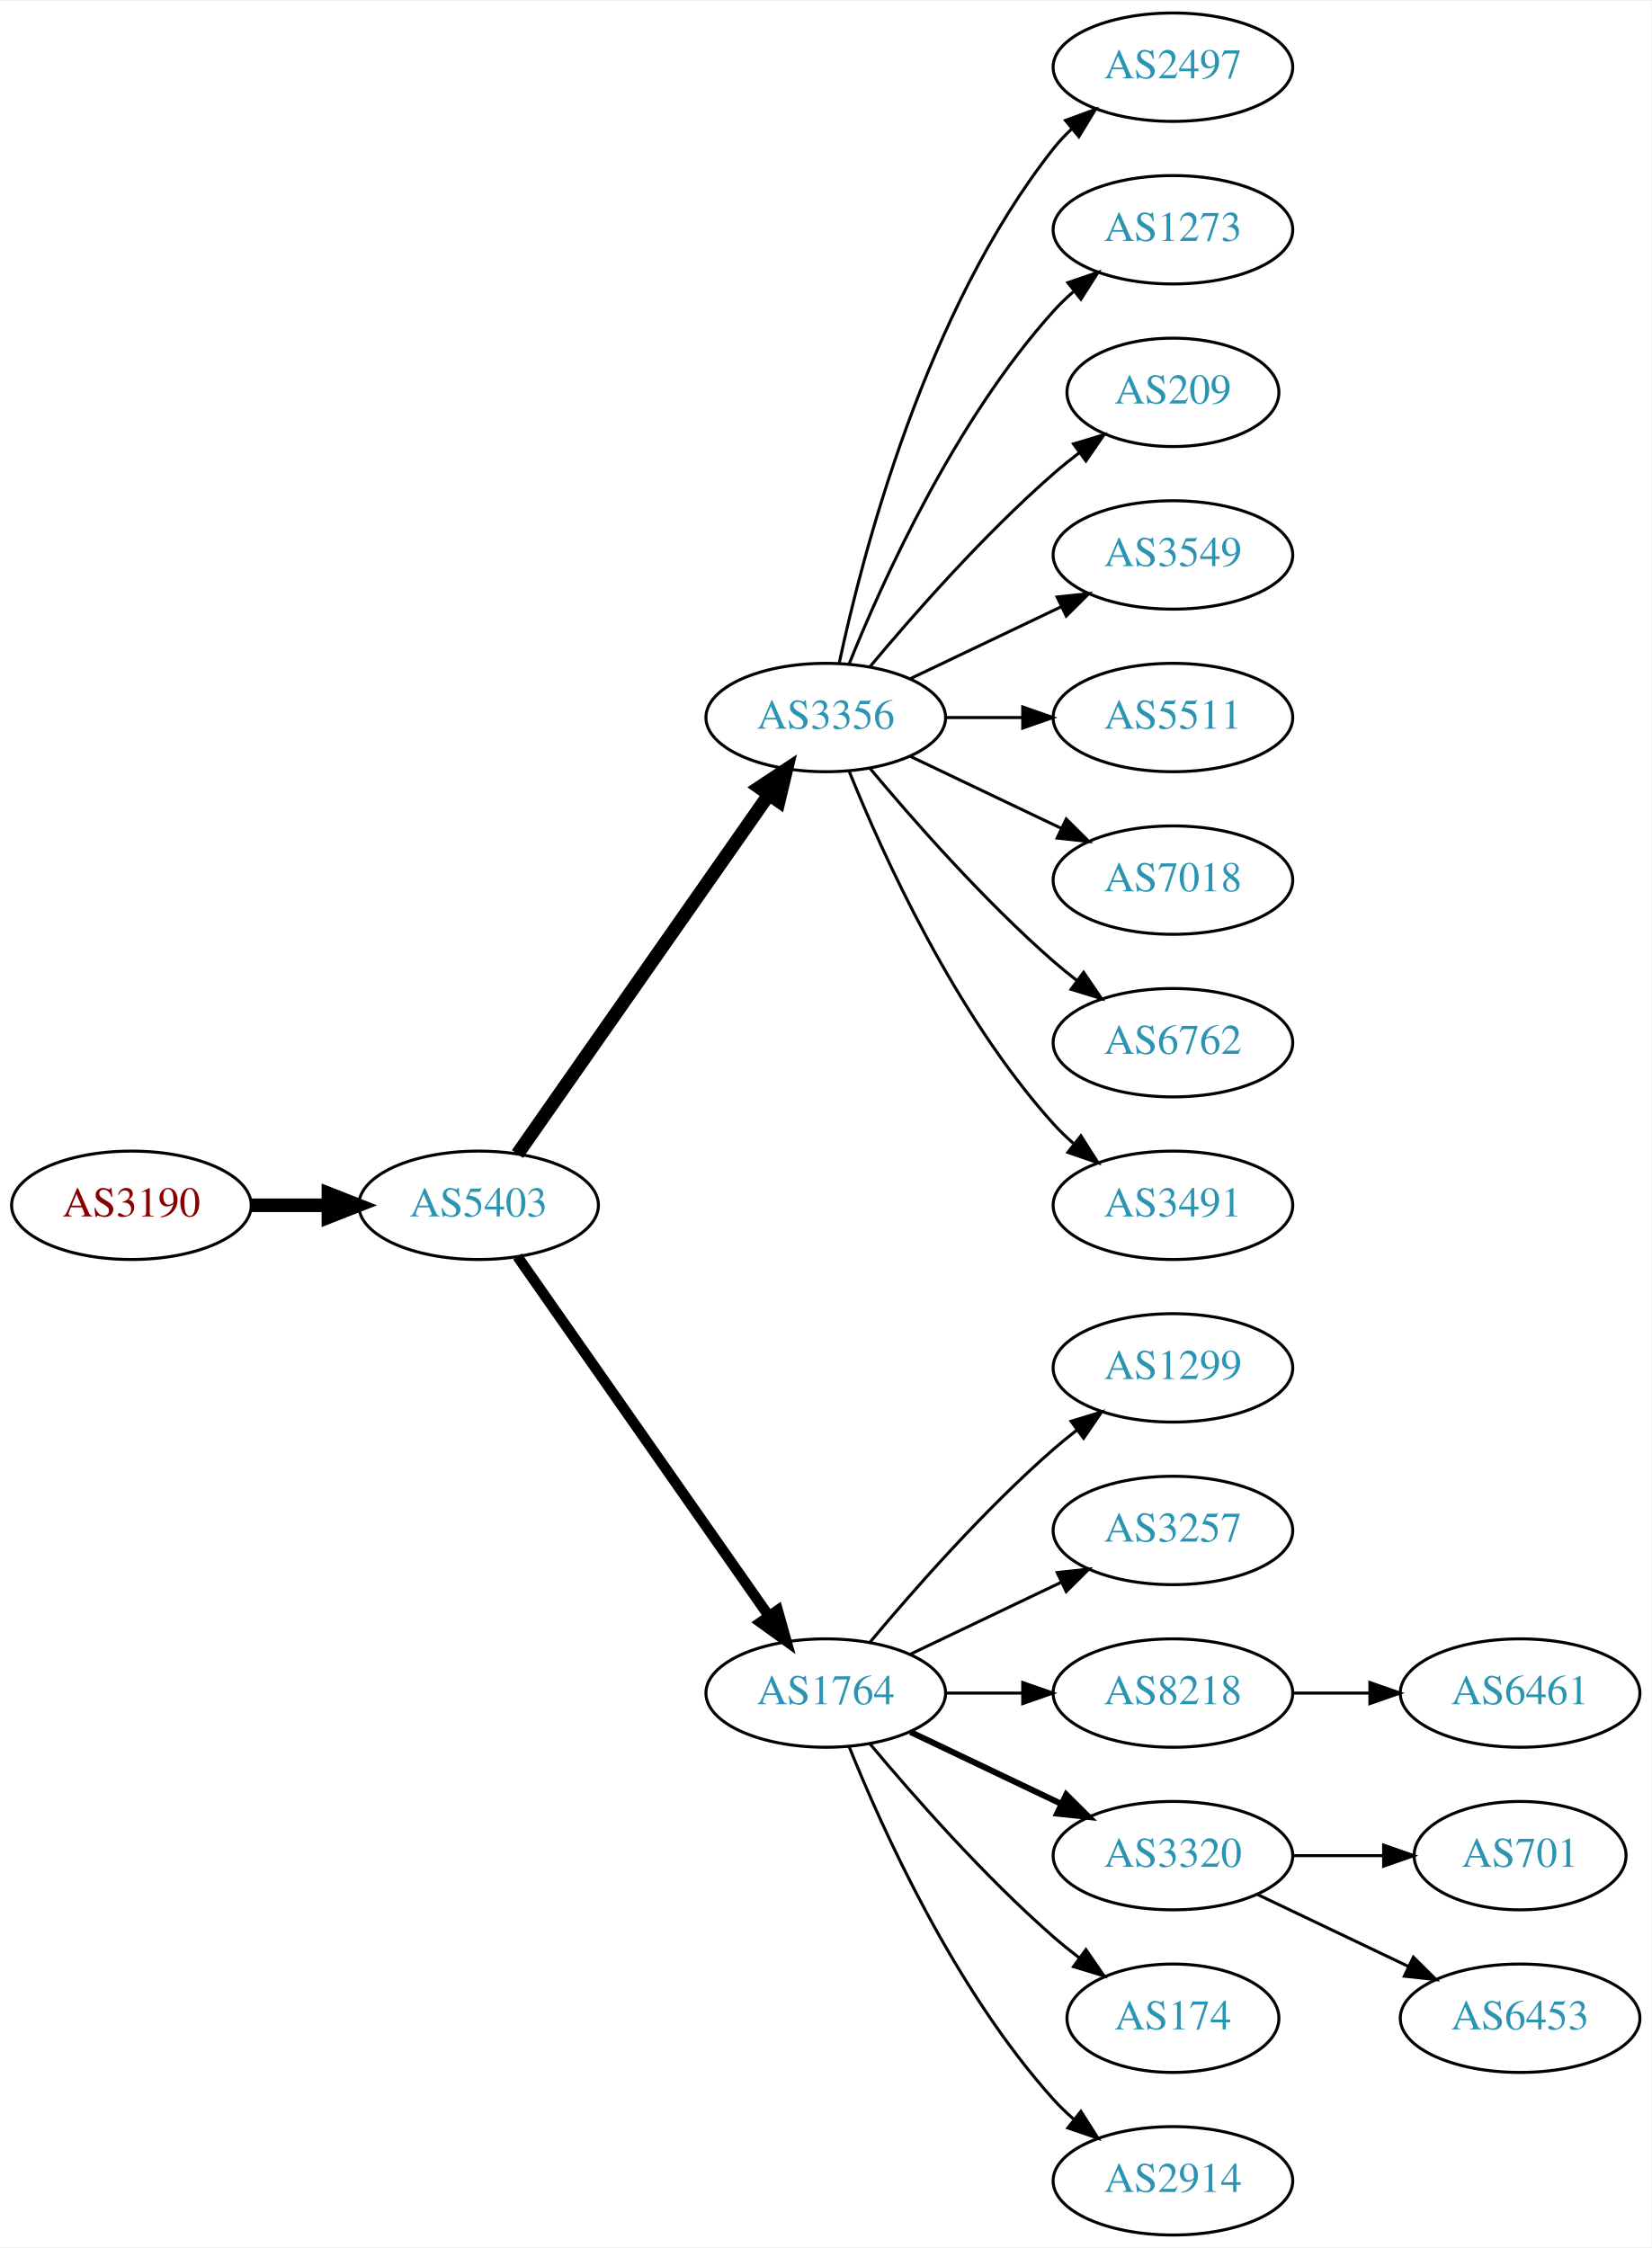
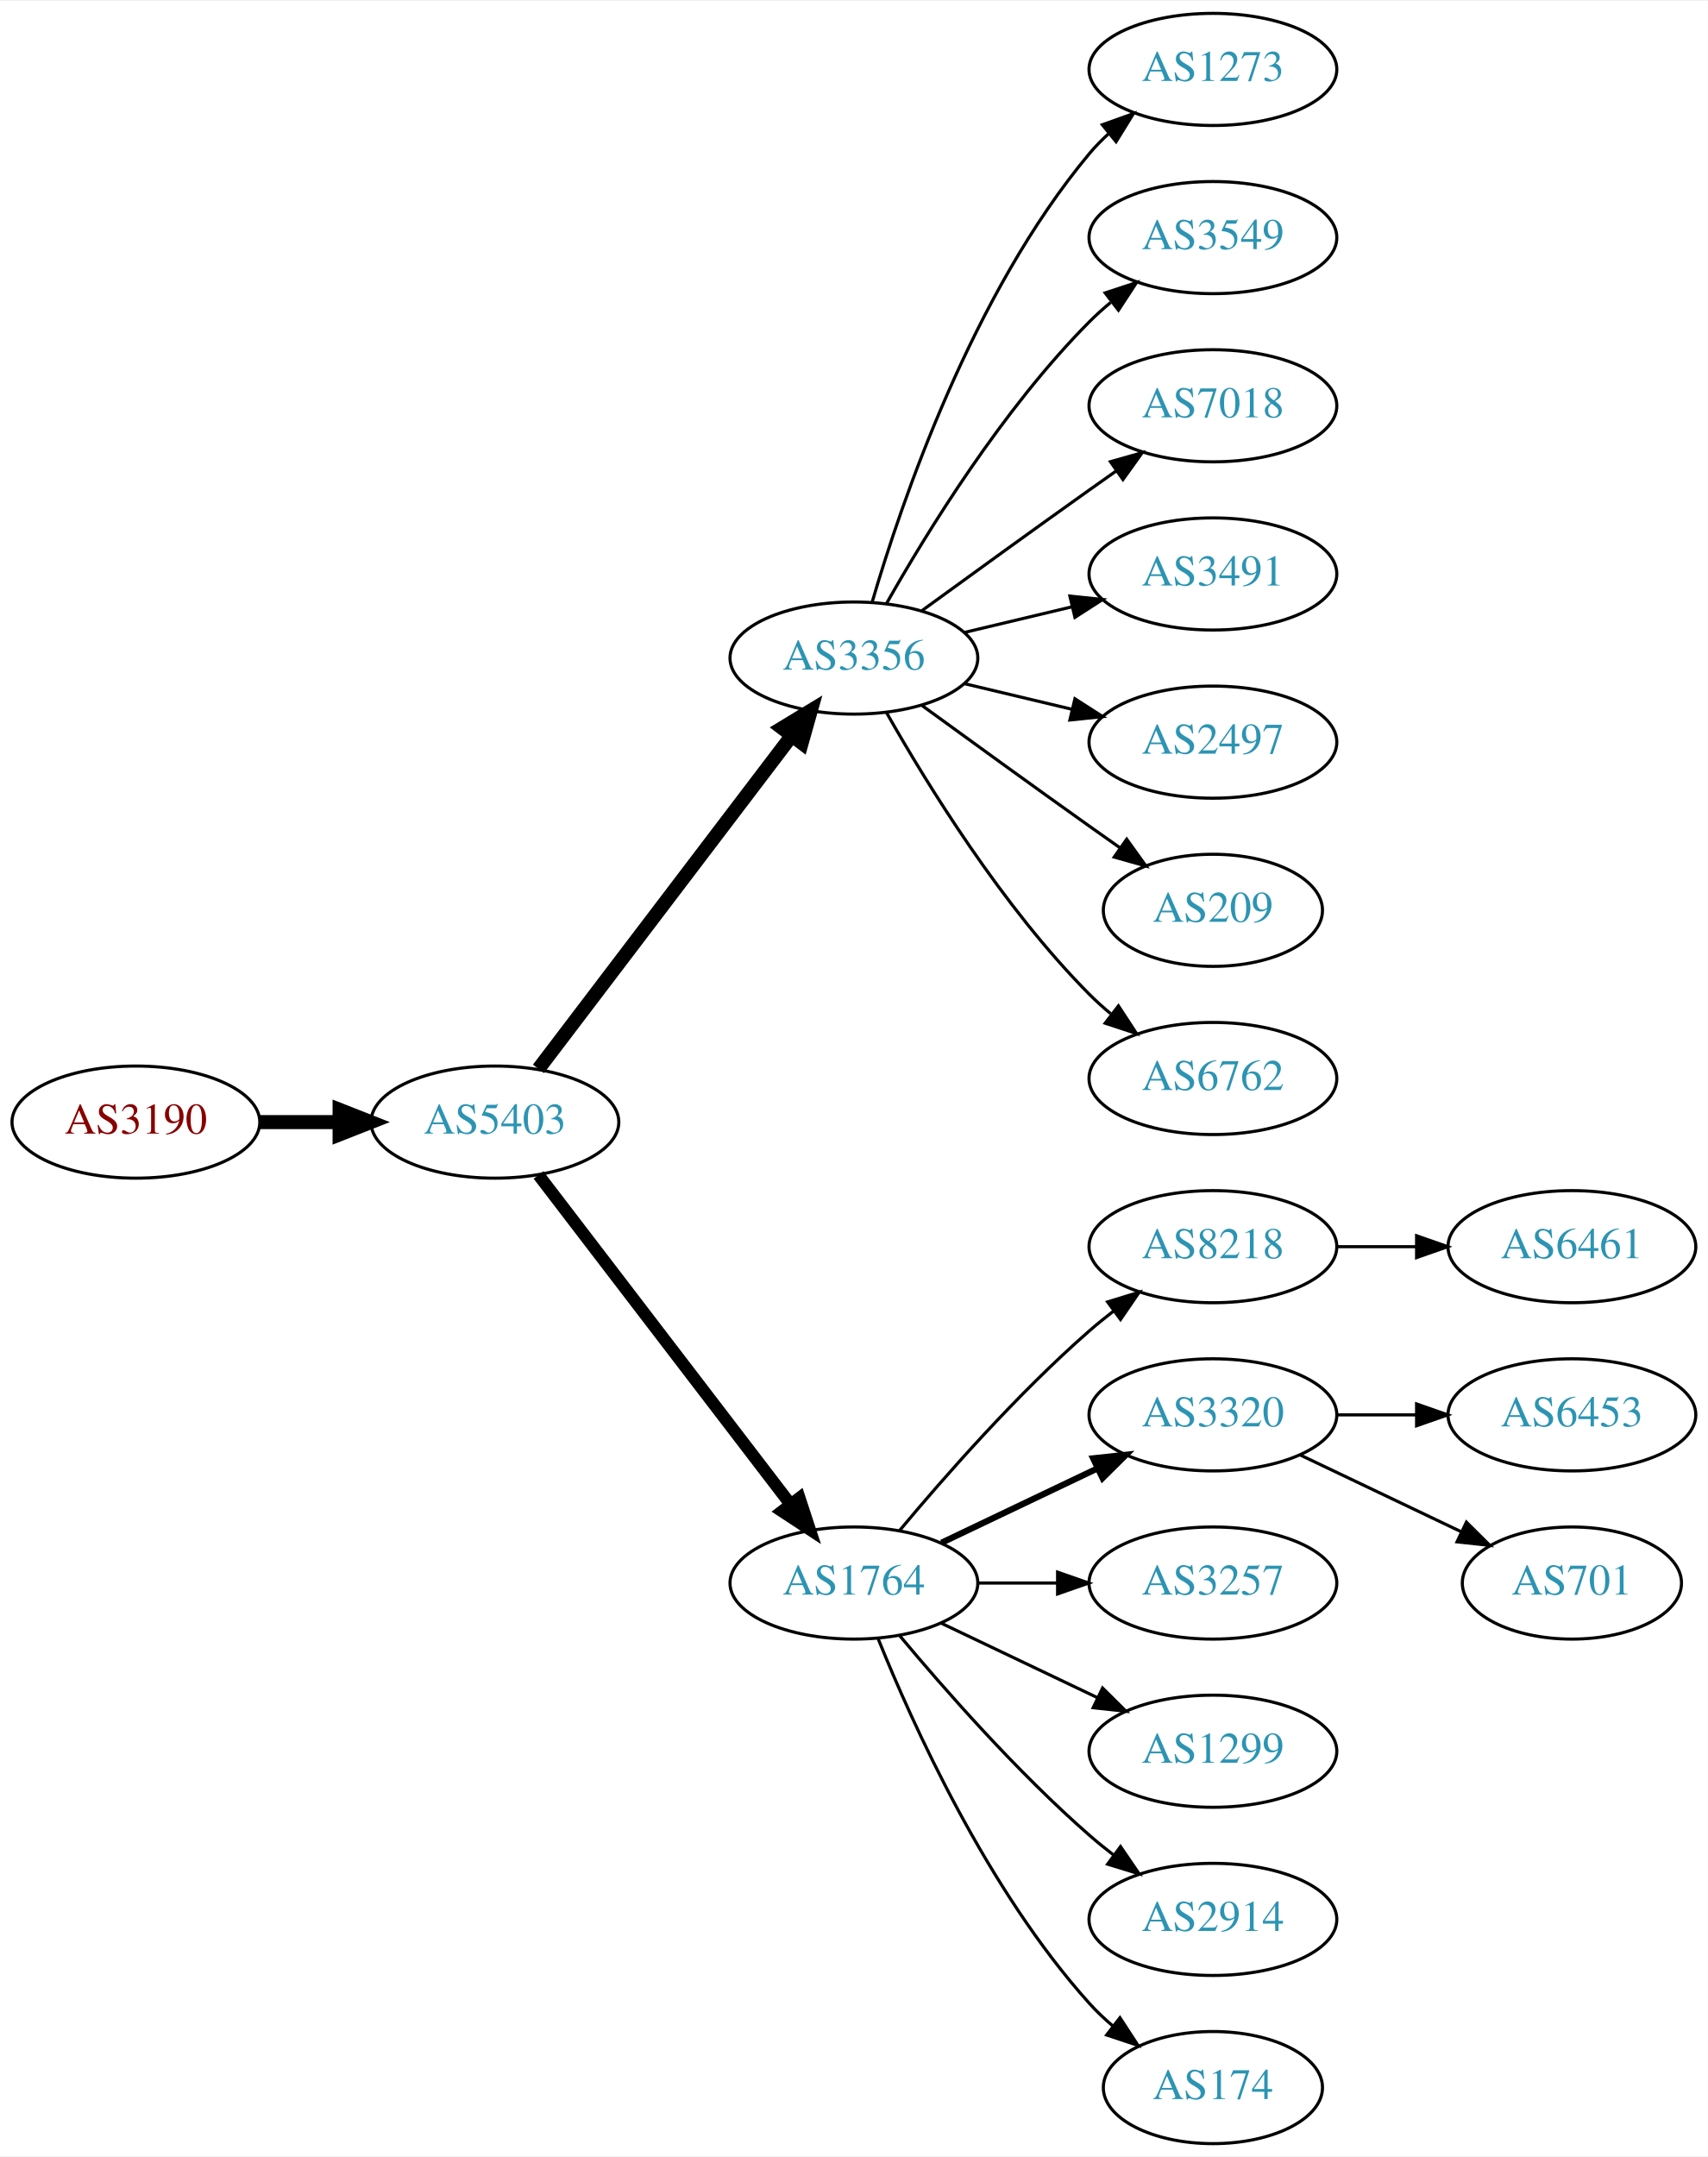
- <svg xmlns="http://www.w3.org/2000/svg" xmlns:xlink="http://www.w3.org/1999/xlink" width="548pt" height="746pt" viewBox="0.00 0.00 548.46 746.00">
-   <g id="graph0" class="graph" transform="scale(1 1) rotate(0) translate(4 742)">
-     <polygon fill="white" stroke="none" points="-4,4 -4,-742 544.465,-742 544.465,4 -4,4" />
+ <svg xmlns="http://www.w3.org/2000/svg" xmlns:xlink="http://www.w3.org/1999/xlink" width="548pt" height="692pt" viewBox="0.00 0.00 548.46 692.00">
+   <g id="graph0" class="graph" transform="scale(1 1) rotate(0) translate(4 688)">
+     <polygon fill="white" stroke="none" points="-4,4 -4,-688 544.465,-688 544.465,4 -4,4" />
    <g id="node1" class="node">
      <g id="a_node1">
        <a xlink:href="/asn/3190" xlink:title="AS3190 ~ 3-S-IT Dienstleistungen GmbH [AT]">
-           <ellipse fill="#ffffff" stroke="black" cx="39.647" cy="-342" rx="39.794" ry="18" />
-           <text text-anchor="middle" x="39.647" y="-338.3" font-family="Times,serif" font-size="14.00" fill="#880000">AS3190</text>
+           <ellipse fill="#ffffff" stroke="black" cx="39.647" cy="-328" rx="39.794" ry="18" />
+           <text text-anchor="middle" x="39.647" y="-324.3" font-family="Times,serif" font-size="14.00" fill="#880000">AS3190</text>
        </a>
      </g>
    </g>
    <g id="node2" class="node">
      <g id="a_node2">
        <a xlink:href="/asn/5403" xlink:title="AS5403 ~ AS5403 [AT]">
-           <ellipse fill="#ffffff" stroke="black" cx="154.939" cy="-342" rx="39.794" ry="18" />
-           <text text-anchor="middle" x="154.939" y="-338.3" font-family="Times,serif" font-size="14.00" fill="#2c94b3">AS5403</text>
+           <ellipse fill="#ffffff" stroke="black" cx="154.939" cy="-328" rx="39.794" ry="18" />
+           <text text-anchor="middle" x="154.939" y="-324.3" font-family="Times,serif" font-size="14.00" fill="#2c94b3">AS5403</text>
        </a>
      </g>
    </g>
    <g id="edge1" class="edge">
-       <path fill="none" stroke="black" stroke-width="4.5" d="M79.319,-342C87.522,-342 96.286,-342 104.818,-342" />
-       <polygon fill="black" stroke="black" stroke-width="4.5" points="105.057,-345.938 115.057,-342 105.057,-338.063 105.057,-345.938" />
+       <path fill="none" stroke="black" stroke-width="4.5" d="M79.319,-328C87.522,-328 96.286,-328 104.818,-328" />
+       <polygon fill="black" stroke="black" stroke-width="4.5" points="105.057,-331.938 115.057,-328 105.057,-324.063 105.057,-331.938" />
    </g>
    <g id="node3" class="node">
      <g id="a_node3">
        <a xlink:href="/asn/3356" xlink:title="AS3356 ~ Level 3 Parent, LLC [US]">
-           <ellipse fill="#ffffff" stroke="black" cx="270.232" cy="-504" rx="39.794" ry="18" />
-           <text text-anchor="middle" x="270.232" y="-500.3" font-family="Times,serif" font-size="14.00" fill="#2c94b3">AS3356</text>
+           <ellipse fill="#ffffff" stroke="black" cx="270.232" cy="-477" rx="39.794" ry="18" />
+           <text text-anchor="middle" x="270.232" y="-473.3" font-family="Times,serif" font-size="14.00" fill="#2c94b3">AS3356</text>
        </a>
      </g>
    </g>
    <g id="edge2" class="edge">
-       <path fill="none" stroke="black" stroke-width="4.5" d="M167.85,-359.031C187.771,-387.517 227.961,-444.985 251.311,-478.374" />
-       <polygon fill="black" stroke="black" stroke-width="4.5" points="248.183,-480.772 257.141,-486.71 254.637,-476.258 248.183,-480.772" />
+       <path fill="none" stroke="black" stroke-width="4.5" d="M168.936,-345.092C188.911,-371.364 227.262,-421.802 250.318,-452.125" />
+       <polygon fill="black" stroke="black" stroke-width="4.5" points="247.201,-454.53 256.388,-460.107 253.47,-449.764 247.201,-454.53" />
    </g>
    <g id="node4" class="node">
      <g id="a_node4">
        <a xlink:href="/asn/1764" xlink:title="AS1764 ~ NEXTLAYER-AS [AT]">
          <ellipse fill="#ffffff" stroke="black" cx="270.232" cy="-180" rx="39.794" ry="18" />
          <text text-anchor="middle" x="270.232" y="-176.3" font-family="Times,serif" font-size="14.00" fill="#2c94b3">AS1764</text>
        </a>
      </g>
    </g>
    <g id="edge3" class="edge">
-       <path fill="none" stroke="black" stroke-width="3.5" d="M167.85,-324.969C187.771,-296.483 227.961,-239.015 251.311,-205.626" />
-       <polygon fill="black" stroke="black" stroke-width="3.5" points="254.278,-207.491 257.141,-197.29 248.542,-203.479 254.278,-207.491" />
+       <path fill="none" stroke="black" stroke-width="3.938" d="M168.936,-311.023C188.805,-285.066 226.855,-235.36 249.949,-205.191" />
+       <polygon fill="black" stroke="black" stroke-width="3.938" points="252.74,-207.303 256.039,-197.235 247.181,-203.048 252.74,-207.303" />
    </g>
    <g id="node5" class="node">
      <g id="a_node5">
-         <a xlink:href="/asn/2497" xlink:title="AS2497 ~ Internet Initiative Japan Inc. [JP]">
-           <ellipse fill="#ffffff" stroke="black" cx="385.525" cy="-720" rx="39.794" ry="18" />
-           <text text-anchor="middle" x="385.525" y="-716.3" font-family="Times,serif" font-size="14.00" fill="#2c94b3">AS2497</text>
-         </a>
-       </g>
-     </g>
-     <g id="edge4" class="edge">
-       <path fill="none" stroke="black" d="M274.723,-522.16C282.354,-558.03 303.345,-639.155 345.879,-693 347.686,-695.288 349.739,-697.462 351.934,-699.51" />
-       <polygon fill="black" stroke="black" points="349.845,-702.323 359.794,-705.966 354.288,-696.914 349.845,-702.323" />
-     </g>
-     <g id="node6" class="node">
-       <g id="a_node6">
        <a xlink:href="/asn/1273" xlink:title="AS1273 ~ Vodafone Group PLC [EU]">
          <ellipse fill="#ffffff" stroke="black" cx="385.525" cy="-666" rx="39.794" ry="18" />
          <text text-anchor="middle" x="385.525" y="-662.3" font-family="Times,serif" font-size="14.00" fill="#2c94b3">AS1273</text>
        </a>
      </g>
    </g>
+     <g id="edge4" class="edge">
+       <path fill="none" stroke="black" d="M276.107,-495.002C285.42,-526.844 308.237,-593.981 345.879,-639 347.749,-641.237 349.847,-643.374 352.074,-645.396" />
+       <polygon fill="black" stroke="black" points="350.017,-648.234 359.993,-651.804 354.42,-642.793 350.017,-648.234" />
+     </g>
+     <g id="node6" class="node">
+       <g id="a_node6">
+         <a xlink:href="/asn/3549" xlink:title="AS3549 ~ Level 3 Parent, LLC [US]">
+           <ellipse fill="#ffffff" stroke="black" cx="385.525" cy="-612" rx="39.794" ry="18" />
+           <text text-anchor="middle" x="385.525" y="-608.3" font-family="Times,serif" font-size="14.00" fill="#2c94b3">AS3549</text>
+         </a>
+       </g>
+     </g>
    <g id="edge5" class="edge">
-       <path fill="none" stroke="black" d="M277.98,-521.787C289.031,-549.243 313.084,-602.578 345.879,-639 347.881,-641.224 350.1,-643.363 352.432,-645.397" />
-       <polygon fill="black" stroke="black" points="350.631,-648.433 360.652,-651.873 354.963,-642.935 350.631,-648.433" />
+       <path fill="none" stroke="black" d="M280.692,-494.49C293.474,-517.096 317.906,-556.886 345.879,-585 347.99,-587.121 350.286,-589.188 352.671,-591.171" />
+       <polygon fill="black" stroke="black" points="350.923,-594.242 360.987,-597.556 355.187,-588.69 350.923,-594.242" />
    </g>
    <g id="node7" class="node">
      <g id="a_node7">
-         <a xlink:href="/asn/209" xlink:title="AS209 ~ CenturyLink Communications, LLC [US]">
-           <ellipse fill="#ffffff" stroke="black" cx="385.525" cy="-612" rx="35.194" ry="18" />
-           <text text-anchor="middle" x="385.525" y="-608.3" font-family="Times,serif" font-size="14.00" fill="#2c94b3">AS209</text>
+         <a xlink:href="/asn/7018" xlink:title="AS7018 ~ AT&amp;T Services, Inc. [US]">
+           <ellipse fill="#ffffff" stroke="black" cx="385.525" cy="-558" rx="39.794" ry="18" />
+           <text text-anchor="middle" x="385.525" y="-554.3" font-family="Times,serif" font-size="14.00" fill="#2c94b3">AS7018</text>
        </a>
      </g>
    </g>
    <g id="edge6" class="edge">
-       <path fill="none" stroke="black" d="M284.862,-520.817C299.145,-537.929 322.691,-564.745 345.879,-585 348.549,-587.332 351.421,-589.648 354.352,-591.886" />
-       <polygon fill="black" stroke="black" points="352.502,-594.87 362.643,-597.939 356.629,-589.216 352.502,-594.87" />
+       <path fill="none" stroke="black" d="M292.081,-492.222C307.015,-503.091 327.628,-518.025 345.879,-531 348.699,-533.005 351.642,-535.085 354.59,-537.159" />
+       <polygon fill="black" stroke="black" points="352.618,-540.05 362.815,-542.926 356.637,-534.319 352.618,-540.05" />
    </g>
    <g id="node8" class="node">
      <g id="a_node8">
-         <a xlink:href="/asn/3549" xlink:title="AS3549 ~ Level 3 Parent, LLC [US]">
-           <ellipse fill="#ffffff" stroke="black" cx="385.525" cy="-558" rx="39.794" ry="18" />
-           <text text-anchor="middle" x="385.525" y="-554.3" font-family="Times,serif" font-size="14.00" fill="#2c94b3">AS3549</text>
+         <a xlink:href="/asn/3491" xlink:title="AS3491 ~ PCCW Global, Inc. [US]">
+           <ellipse fill="#ffffff" stroke="black" cx="385.525" cy="-504" rx="39.794" ry="18" />
+           <text text-anchor="middle" x="385.525" y="-500.3" font-family="Times,serif" font-size="14.00" fill="#2c94b3">AS3491</text>
        </a>
      </g>
    </g>
    <g id="edge7" class="edge">
-       <path fill="none" stroke="black" d="M298.369,-516.934C313.363,-524.081 332.184,-533.052 348.407,-540.785" />
-       <polygon fill="black" stroke="black" points="347.077,-544.028 357.61,-545.171 350.089,-537.709 347.077,-544.028" />
+       <path fill="none" stroke="black" d="M305.84,-485.248C316.711,-487.838 328.865,-490.735 340.308,-493.462" />
+       <polygon fill="black" stroke="black" points="339.591,-496.889 350.13,-495.803 341.214,-490.08 339.591,-496.889" />
    </g>
    <g id="node9" class="node">
      <g id="a_node9">
-         <a xlink:href="/asn/5511" xlink:title="AS5511 ~ Orange S.A. [FR]">
-           <ellipse fill="#ffffff" stroke="black" cx="385.525" cy="-504" rx="39.794" ry="18" />
-           <text text-anchor="middle" x="385.525" y="-500.3" font-family="Times,serif" font-size="14.00" fill="#2c94b3">AS5511</text>
+         <a xlink:href="/asn/2497" xlink:title="AS2497 ~ Internet Initiative Japan Inc. [JP]">
+           <ellipse fill="#ffffff" stroke="black" cx="385.525" cy="-450" rx="39.794" ry="18" />
+           <text text-anchor="middle" x="385.525" y="-446.3" font-family="Times,serif" font-size="14.00" fill="#2c94b3">AS2497</text>
        </a>
      </g>
    </g>
    <g id="edge8" class="edge">
-       <path fill="none" stroke="black" d="M309.905,-504C318.108,-504 326.872,-504 335.404,-504" />
-       <polygon fill="black" stroke="black" points="335.643,-507.5 345.643,-504 335.643,-500.5 335.643,-507.5" />
+       <path fill="none" stroke="black" d="M305.84,-468.752C316.711,-466.162 328.865,-463.265 340.308,-460.538" />
+       <polygon fill="black" stroke="black" points="341.214,-463.92 350.13,-458.197 339.591,-457.111 341.214,-463.92" />
    </g>
    <g id="node10" class="node">
      <g id="a_node10">
-         <a xlink:href="/asn/7018" xlink:title="AS7018 ~ AT&amp;T Services, Inc. [US]">
-           <ellipse fill="#ffffff" stroke="black" cx="385.525" cy="-450" rx="39.794" ry="18" />
-           <text text-anchor="middle" x="385.525" y="-446.3" font-family="Times,serif" font-size="14.00" fill="#2c94b3">AS7018</text>
+         <a xlink:href="/asn/209" xlink:title="AS209 ~ CenturyLink Communications, LLC [US]">
+           <ellipse fill="#ffffff" stroke="black" cx="385.525" cy="-396" rx="35.194" ry="18" />
+           <text text-anchor="middle" x="385.525" y="-392.3" font-family="Times,serif" font-size="14.00" fill="#2c94b3">AS209</text>
        </a>
      </g>
    </g>
    <g id="edge9" class="edge">
-       <path fill="none" stroke="black" d="M298.369,-491.066C313.363,-483.919 332.184,-474.948 348.407,-467.215" />
-       <polygon fill="black" stroke="black" points="350.089,-470.291 357.61,-462.829 347.077,-463.972 350.089,-470.291" />
+       <path fill="none" stroke="black" d="M292.081,-461.778C307.015,-450.909 327.628,-435.975 345.879,-423 349.089,-420.718 352.458,-418.339 355.813,-415.982" />
+       <polygon fill="black" stroke="black" points="357.841,-418.834 364.023,-410.23 353.825,-413.101 357.841,-418.834" />
    </g>
    <g id="node11" class="node">
      <g id="a_node11">
        <a xlink:href="/asn/6762" xlink:title="AS6762 ~ TELECOM ITALIA SPARKLE S.p.A. [IT]">
-           <ellipse fill="#ffffff" stroke="black" cx="385.525" cy="-396" rx="39.794" ry="18" />
-           <text text-anchor="middle" x="385.525" y="-392.3" font-family="Times,serif" font-size="14.00" fill="#2c94b3">AS6762</text>
+           <ellipse fill="#ffffff" stroke="black" cx="385.525" cy="-342" rx="39.794" ry="18" />
+           <text text-anchor="middle" x="385.525" y="-338.3" font-family="Times,serif" font-size="14.00" fill="#2c94b3">AS6762</text>
        </a>
      </g>
    </g>
    <g id="edge10" class="edge">
-       <path fill="none" stroke="black" d="M284.862,-487.183C299.145,-470.071 322.691,-443.255 345.879,-423 348.345,-420.846 350.983,-418.706 353.681,-416.628" />
-       <polygon fill="black" stroke="black" points="355.854,-419.375 361.835,-410.63 351.706,-413.736 355.854,-419.375" />
+       <path fill="none" stroke="black" d="M280.692,-459.51C293.474,-436.904 317.906,-397.114 345.879,-369 347.99,-366.879 350.286,-364.812 352.671,-362.829" />
+       <polygon fill="black" stroke="black" points="355.187,-365.31 360.987,-356.444 350.923,-359.758 355.187,-365.31" />
    </g>
    <g id="node12" class="node">
      <g id="a_node12">
-         <a xlink:href="/asn/3491" xlink:title="AS3491 ~ PCCW Global, Inc. [US]">
-           <ellipse fill="#ffffff" stroke="black" cx="385.525" cy="-342" rx="39.794" ry="18" />
-           <text text-anchor="middle" x="385.525" y="-338.3" font-family="Times,serif" font-size="14.00" fill="#2c94b3">AS3491</text>
+         <a xlink:href="/asn/8218" xlink:title="AS8218 ~ legacy Neotelecoms [FR]">
+           <ellipse fill="#ffffff" stroke="black" cx="385.525" cy="-288" rx="39.794" ry="18" />
+           <text text-anchor="middle" x="385.525" y="-284.3" font-family="Times,serif" font-size="14.00" fill="#2c94b3">AS8218</text>
        </a>
      </g>
    </g>
    <g id="edge11" class="edge">
-       <path fill="none" stroke="black" d="M277.98,-486.213C289.031,-458.757 313.084,-405.422 345.879,-369 347.881,-366.776 350.1,-364.637 352.432,-362.603" />
-       <polygon fill="black" stroke="black" points="354.963,-365.065 360.652,-356.127 350.631,-359.567 354.963,-365.065" />
+       <path fill="none" stroke="black" d="M284.862,-196.817C299.145,-213.929 322.691,-240.745 345.879,-261 348.345,-263.154 350.983,-265.294 353.681,-267.372" />
+       <polygon fill="black" stroke="black" points="351.706,-270.264 361.835,-273.37 355.854,-264.625 351.706,-270.264" />
    </g>
    <g id="node13" class="node">
      <g id="a_node13">
-         <a xlink:href="/asn/1299" xlink:title="AS1299 ~ Telia Carrier [EU]">
-           <ellipse fill="#ffffff" stroke="black" cx="385.525" cy="-288" rx="39.794" ry="18" />
-           <text text-anchor="middle" x="385.525" y="-284.3" font-family="Times,serif" font-size="14.00" fill="#2c94b3">AS1299</text>
+         <a xlink:href="/asn/3320" xlink:title="AS3320 ~ DTAG [DE]">
+           <ellipse fill="#ffffff" stroke="black" cx="385.525" cy="-234" rx="39.794" ry="18" />
+           <text text-anchor="middle" x="385.525" y="-230.3" font-family="Times,serif" font-size="14.00" fill="#2c94b3">AS3320</text>
        </a>
      </g>
    </g>
    <g id="edge12" class="edge">
-       <path fill="none" stroke="black" d="M284.862,-196.817C299.145,-213.929 322.691,-240.745 345.879,-261 348.345,-263.154 350.983,-265.294 353.681,-267.372" />
-       <polygon fill="black" stroke="black" points="351.706,-270.264 361.835,-273.37 355.854,-264.625 351.706,-270.264" />
+       <path fill="none" stroke="black" stroke-width="2" d="M298.369,-192.934C313.363,-200.081 332.184,-209.052 348.407,-216.785" />
+       <polygon fill="black" stroke="black" stroke-width="2" points="347.077,-220.028 357.61,-221.171 350.089,-213.709 347.077,-220.028" />
    </g>
    <g id="node14" class="node">
      <g id="a_node14">
        <a xlink:href="/asn/3257" xlink:title="AS3257 ~ GTT [DE]">
-           <ellipse fill="#ffffff" stroke="black" cx="385.525" cy="-234" rx="39.794" ry="18" />
-           <text text-anchor="middle" x="385.525" y="-230.3" font-family="Times,serif" font-size="14.00" fill="#2c94b3">AS3257</text>
+           <ellipse fill="#ffffff" stroke="black" cx="385.525" cy="-180" rx="39.794" ry="18" />
+           <text text-anchor="middle" x="385.525" y="-176.3" font-family="Times,serif" font-size="14.00" fill="#2c94b3">AS3257</text>
        </a>
      </g>
    </g>
    <g id="edge13" class="edge">
-       <path fill="none" stroke="black" d="M298.369,-192.934C313.363,-200.081 332.184,-209.052 348.407,-216.785" />
-       <polygon fill="black" stroke="black" points="347.077,-220.028 357.61,-221.171 350.089,-213.709 347.077,-220.028" />
+       <path fill="none" stroke="black" d="M309.905,-180C318.108,-180 326.872,-180 335.404,-180" />
+       <polygon fill="black" stroke="black" points="335.643,-183.5 345.643,-180 335.643,-176.5 335.643,-183.5" />
    </g>
    <g id="node15" class="node">
      <g id="a_node15">
-         <a xlink:href="/asn/8218" xlink:title="AS8218 ~ legacy Neotelecoms [FR]">
-           <ellipse fill="#ffffff" stroke="black" cx="385.525" cy="-180" rx="39.794" ry="18" />
-           <text text-anchor="middle" x="385.525" y="-176.3" font-family="Times,serif" font-size="14.00" fill="#2c94b3">AS8218</text>
+         <a xlink:href="/asn/1299" xlink:title="AS1299 ~ Telia Carrier [EU]">
+           <ellipse fill="#ffffff" stroke="black" cx="385.525" cy="-126" rx="39.794" ry="18" />
+           <text text-anchor="middle" x="385.525" y="-122.3" font-family="Times,serif" font-size="14.00" fill="#2c94b3">AS1299</text>
        </a>
      </g>
    </g>
    <g id="edge14" class="edge">
-       <path fill="none" stroke="black" d="M309.905,-180C318.108,-180 326.872,-180 335.404,-180" />
-       <polygon fill="black" stroke="black" points="335.643,-183.5 345.643,-180 335.643,-176.5 335.643,-183.5" />
+       <path fill="none" stroke="black" d="M298.369,-167.066C313.363,-159.919 332.184,-150.948 348.407,-143.215" />
+       <polygon fill="black" stroke="black" points="350.089,-146.291 357.61,-138.829 347.077,-139.972 350.089,-146.291" />
    </g>
    <g id="node16" class="node">
      <g id="a_node16">
-         <a xlink:href="/asn/3320" xlink:title="AS3320 ~ DTAG [DE]">
-           <ellipse fill="#ffffff" stroke="black" cx="385.525" cy="-126" rx="39.794" ry="18" />
-           <text text-anchor="middle" x="385.525" y="-122.3" font-family="Times,serif" font-size="14.00" fill="#2c94b3">AS3320</text>
+         <a xlink:href="/asn/2914" xlink:title="AS2914 ~ NTT America, Inc. [US]">
+           <ellipse fill="#ffffff" stroke="black" cx="385.525" cy="-72" rx="39.794" ry="18" />
+           <text text-anchor="middle" x="385.525" y="-68.3" font-family="Times,serif" font-size="14.00" fill="#2c94b3">AS2914</text>
        </a>
      </g>
    </g>
    <g id="edge15" class="edge">
-       <path fill="none" stroke="black" stroke-width="2" d="M298.369,-167.066C313.363,-159.919 332.184,-150.948 348.407,-143.215" />
-       <polygon fill="black" stroke="black" stroke-width="2" points="350.089,-146.291 357.61,-138.829 347.077,-139.972 350.089,-146.291" />
+       <path fill="none" stroke="black" d="M284.862,-163.183C299.145,-146.071 322.691,-119.255 345.879,-99 348.345,-96.846 350.983,-94.706 353.681,-92.628" />
+       <polygon fill="black" stroke="black" points="355.854,-95.375 361.835,-86.63 351.706,-89.736 355.854,-95.375" />
    </g>
    <g id="node17" class="node">
      <g id="a_node17">
        <a xlink:href="/asn/174" xlink:title="AS174 ~ Cogent Communications [US]">
-           <ellipse fill="#ffffff" stroke="black" cx="385.525" cy="-72" rx="35.194" ry="18" />
-           <text text-anchor="middle" x="385.525" y="-68.3" font-family="Times,serif" font-size="14.00" fill="#2c94b3">AS174</text>
+           <ellipse fill="#ffffff" stroke="black" cx="385.525" cy="-18" rx="35.194" ry="18" />
+           <text text-anchor="middle" x="385.525" y="-14.3" font-family="Times,serif" font-size="14.00" fill="#2c94b3">AS174</text>
        </a>
      </g>
    </g>
    <g id="edge16" class="edge">
-       <path fill="none" stroke="black" d="M284.862,-163.183C299.145,-146.071 322.691,-119.255 345.879,-99 348.549,-96.668 351.421,-94.352 354.352,-92.114" />
-       <polygon fill="black" stroke="black" points="356.629,-94.784 362.643,-86.061 352.502,-89.13 356.629,-94.784" />
+       <path fill="none" stroke="black" d="M277.98,-162.213C289.031,-134.757 313.084,-81.422 345.879,-45 348.194,-42.428 350.799,-39.969 353.535,-37.657" />
+       <polygon fill="black" stroke="black" points="355.673,-40.428 361.458,-31.552 351.401,-34.883 355.673,-40.428" />
    </g>
    <g id="node18" class="node">
      <g id="a_node18">
-         <a xlink:href="/asn/2914" xlink:title="AS2914 ~ NTT America, Inc. [US]">
-           <ellipse fill="#ffffff" stroke="black" cx="385.525" cy="-18" rx="39.794" ry="18" />
-           <text text-anchor="middle" x="385.525" y="-14.3" font-family="Times,serif" font-size="14.00" fill="#2c94b3">AS2914</text>
+         <a xlink:href="/asn/6461" xlink:title="AS6461 ~ Zayo Bandwidth [US]">
+           <ellipse fill="#ffffff" stroke="black" cx="500.818" cy="-288" rx="39.794" ry="18" />
+           <text text-anchor="middle" x="500.818" y="-284.3" font-family="Times,serif" font-size="14.00" fill="#2c94b3">AS6461</text>
        </a>
      </g>
    </g>
    <g id="edge17" class="edge">
-       <path fill="none" stroke="black" d="M277.98,-162.213C289.031,-134.757 313.084,-81.422 345.879,-45 347.881,-42.776 350.1,-40.637 352.432,-38.603" />
-       <polygon fill="black" stroke="black" points="354.963,-41.065 360.652,-32.127 350.631,-35.567 354.963,-41.065" />
+       <path fill="none" stroke="black" d="M425.198,-288C433.401,-288 442.165,-288 450.697,-288" />
+       <polygon fill="black" stroke="black" points="450.936,-291.5 460.936,-288 450.936,-284.5 450.936,-291.5" />
    </g>
    <g id="node19" class="node">
      <g id="a_node19">
-         <a xlink:href="/asn/6461" xlink:title="AS6461 ~ Zayo Bandwidth [US]">
-           <ellipse fill="#ffffff" stroke="black" cx="500.818" cy="-180" rx="39.794" ry="18" />
-           <text text-anchor="middle" x="500.818" y="-176.3" font-family="Times,serif" font-size="14.00" fill="#2c94b3">AS6461</text>
+         <a xlink:href="/asn/6453" xlink:title="AS6453 ~ TATA COMMUNICATIONS (AMERICA) INC [US]">
+           <ellipse fill="#ffffff" stroke="black" cx="500.818" cy="-234" rx="39.794" ry="18" />
+           <text text-anchor="middle" x="500.818" y="-230.3" font-family="Times,serif" font-size="14.00" fill="#2c94b3">AS6453</text>
        </a>
      </g>
    </g>
    <g id="edge18" class="edge">
-       <path fill="none" stroke="black" d="M425.198,-180C433.401,-180 442.165,-180 450.697,-180" />
-       <polygon fill="black" stroke="black" points="450.936,-183.5 460.936,-180 450.936,-176.5 450.936,-183.5" />
+       <path fill="none" stroke="black" d="M425.198,-234C433.401,-234 442.165,-234 450.697,-234" />
+       <polygon fill="black" stroke="black" points="450.936,-237.5 460.936,-234 450.936,-230.5 450.936,-237.5" />
    </g>
    <g id="node20" class="node">
      <g id="a_node20">
        <a xlink:href="/asn/701" xlink:title="AS701 ~ UUNET [US]">
-           <ellipse fill="#ffffff" stroke="black" cx="500.818" cy="-126" rx="35.194" ry="18" />
-           <text text-anchor="middle" x="500.818" y="-122.3" font-family="Times,serif" font-size="14.00" fill="#2c94b3">AS701</text>
+           <ellipse fill="#ffffff" stroke="black" cx="500.818" cy="-180" rx="35.194" ry="18" />
+           <text text-anchor="middle" x="500.818" y="-176.3" font-family="Times,serif" font-size="14.00" fill="#2c94b3">AS701</text>
        </a>
      </g>
    </g>
    <g id="edge19" class="edge">
-       <path fill="none" stroke="black" d="M425.198,-126C434.903,-126 445.394,-126 455.357,-126" />
-       <polygon fill="black" stroke="black" points="455.493,-129.5 465.493,-126 455.493,-122.5 455.493,-129.5" />
-     </g>
-     <g id="node21" class="node">
-       <g id="a_node21">
-         <a xlink:href="/asn/6453" xlink:title="AS6453 ~ TATA COMMUNICATIONS (AMERICA) INC [US]">
-           <ellipse fill="#ffffff" stroke="black" cx="500.818" cy="-72" rx="39.794" ry="18" />
-           <text text-anchor="middle" x="500.818" y="-68.3" font-family="Times,serif" font-size="14.00" fill="#2c94b3">AS6453</text>
-         </a>
-       </g>
-     </g>
-     <g id="edge20" class="edge">
-       <path fill="none" stroke="black" d="M413.662,-113.066C428.656,-105.919 447.477,-96.948 463.7,-89.215" />
-       <polygon fill="black" stroke="black" points="465.382,-92.291 472.903,-84.829 462.37,-85.972 465.382,-92.291" />
+       <path fill="none" stroke="black" d="M413.662,-221.066C429.094,-213.71 448.579,-204.423 465.114,-196.541" />
+       <polygon fill="black" stroke="black" points="466.935,-199.551 474.456,-192.089 463.923,-193.232 466.935,-199.551" />
    </g>
  </g>
</svg>
